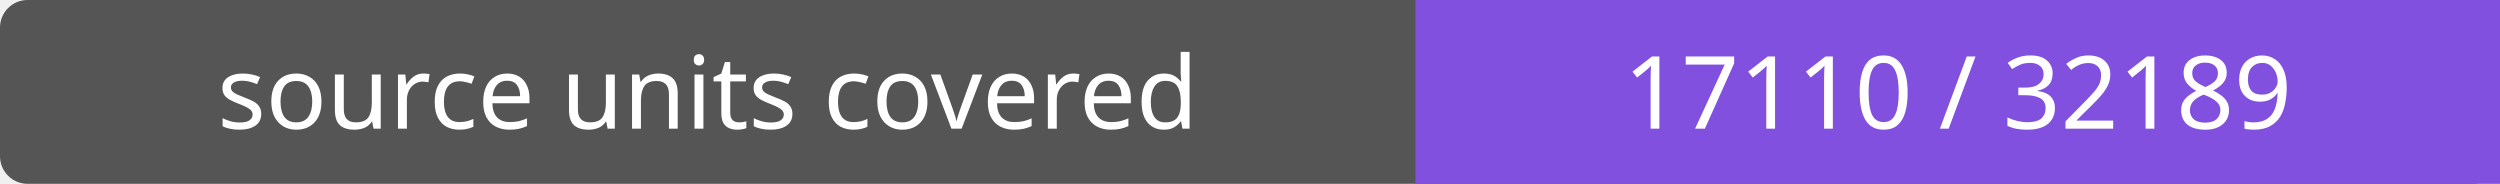
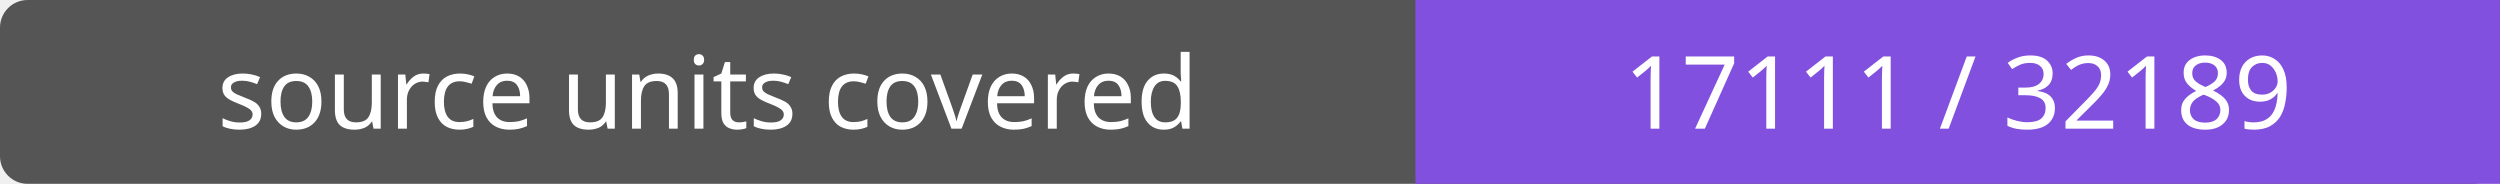
- <svg xmlns="http://www.w3.org/2000/svg" width="272" height="20" role="img" aria-label="source units covered: 17110 / 32189">
+ <svg xmlns="http://www.w3.org/2000/svg" width="272" height="20" role="img" aria-label="source units covered: 17111 / 32189">
  <rect width="272" height="20" rx="3" fill="#555" />
  <path fill="#8250df" d="M154 0h118v20H154z" />
  <g fill="#fff" text-anchor="middle" font-family="Verdana,sans-serif" font-size="11">
    <text x="77.0" y="14">source units covered</text>
-     <text x="213.0" y="14">17110 / 32189</text>
+     <text x="213.0" y="14">17111 / 32189</text>
  </g>
</svg>
